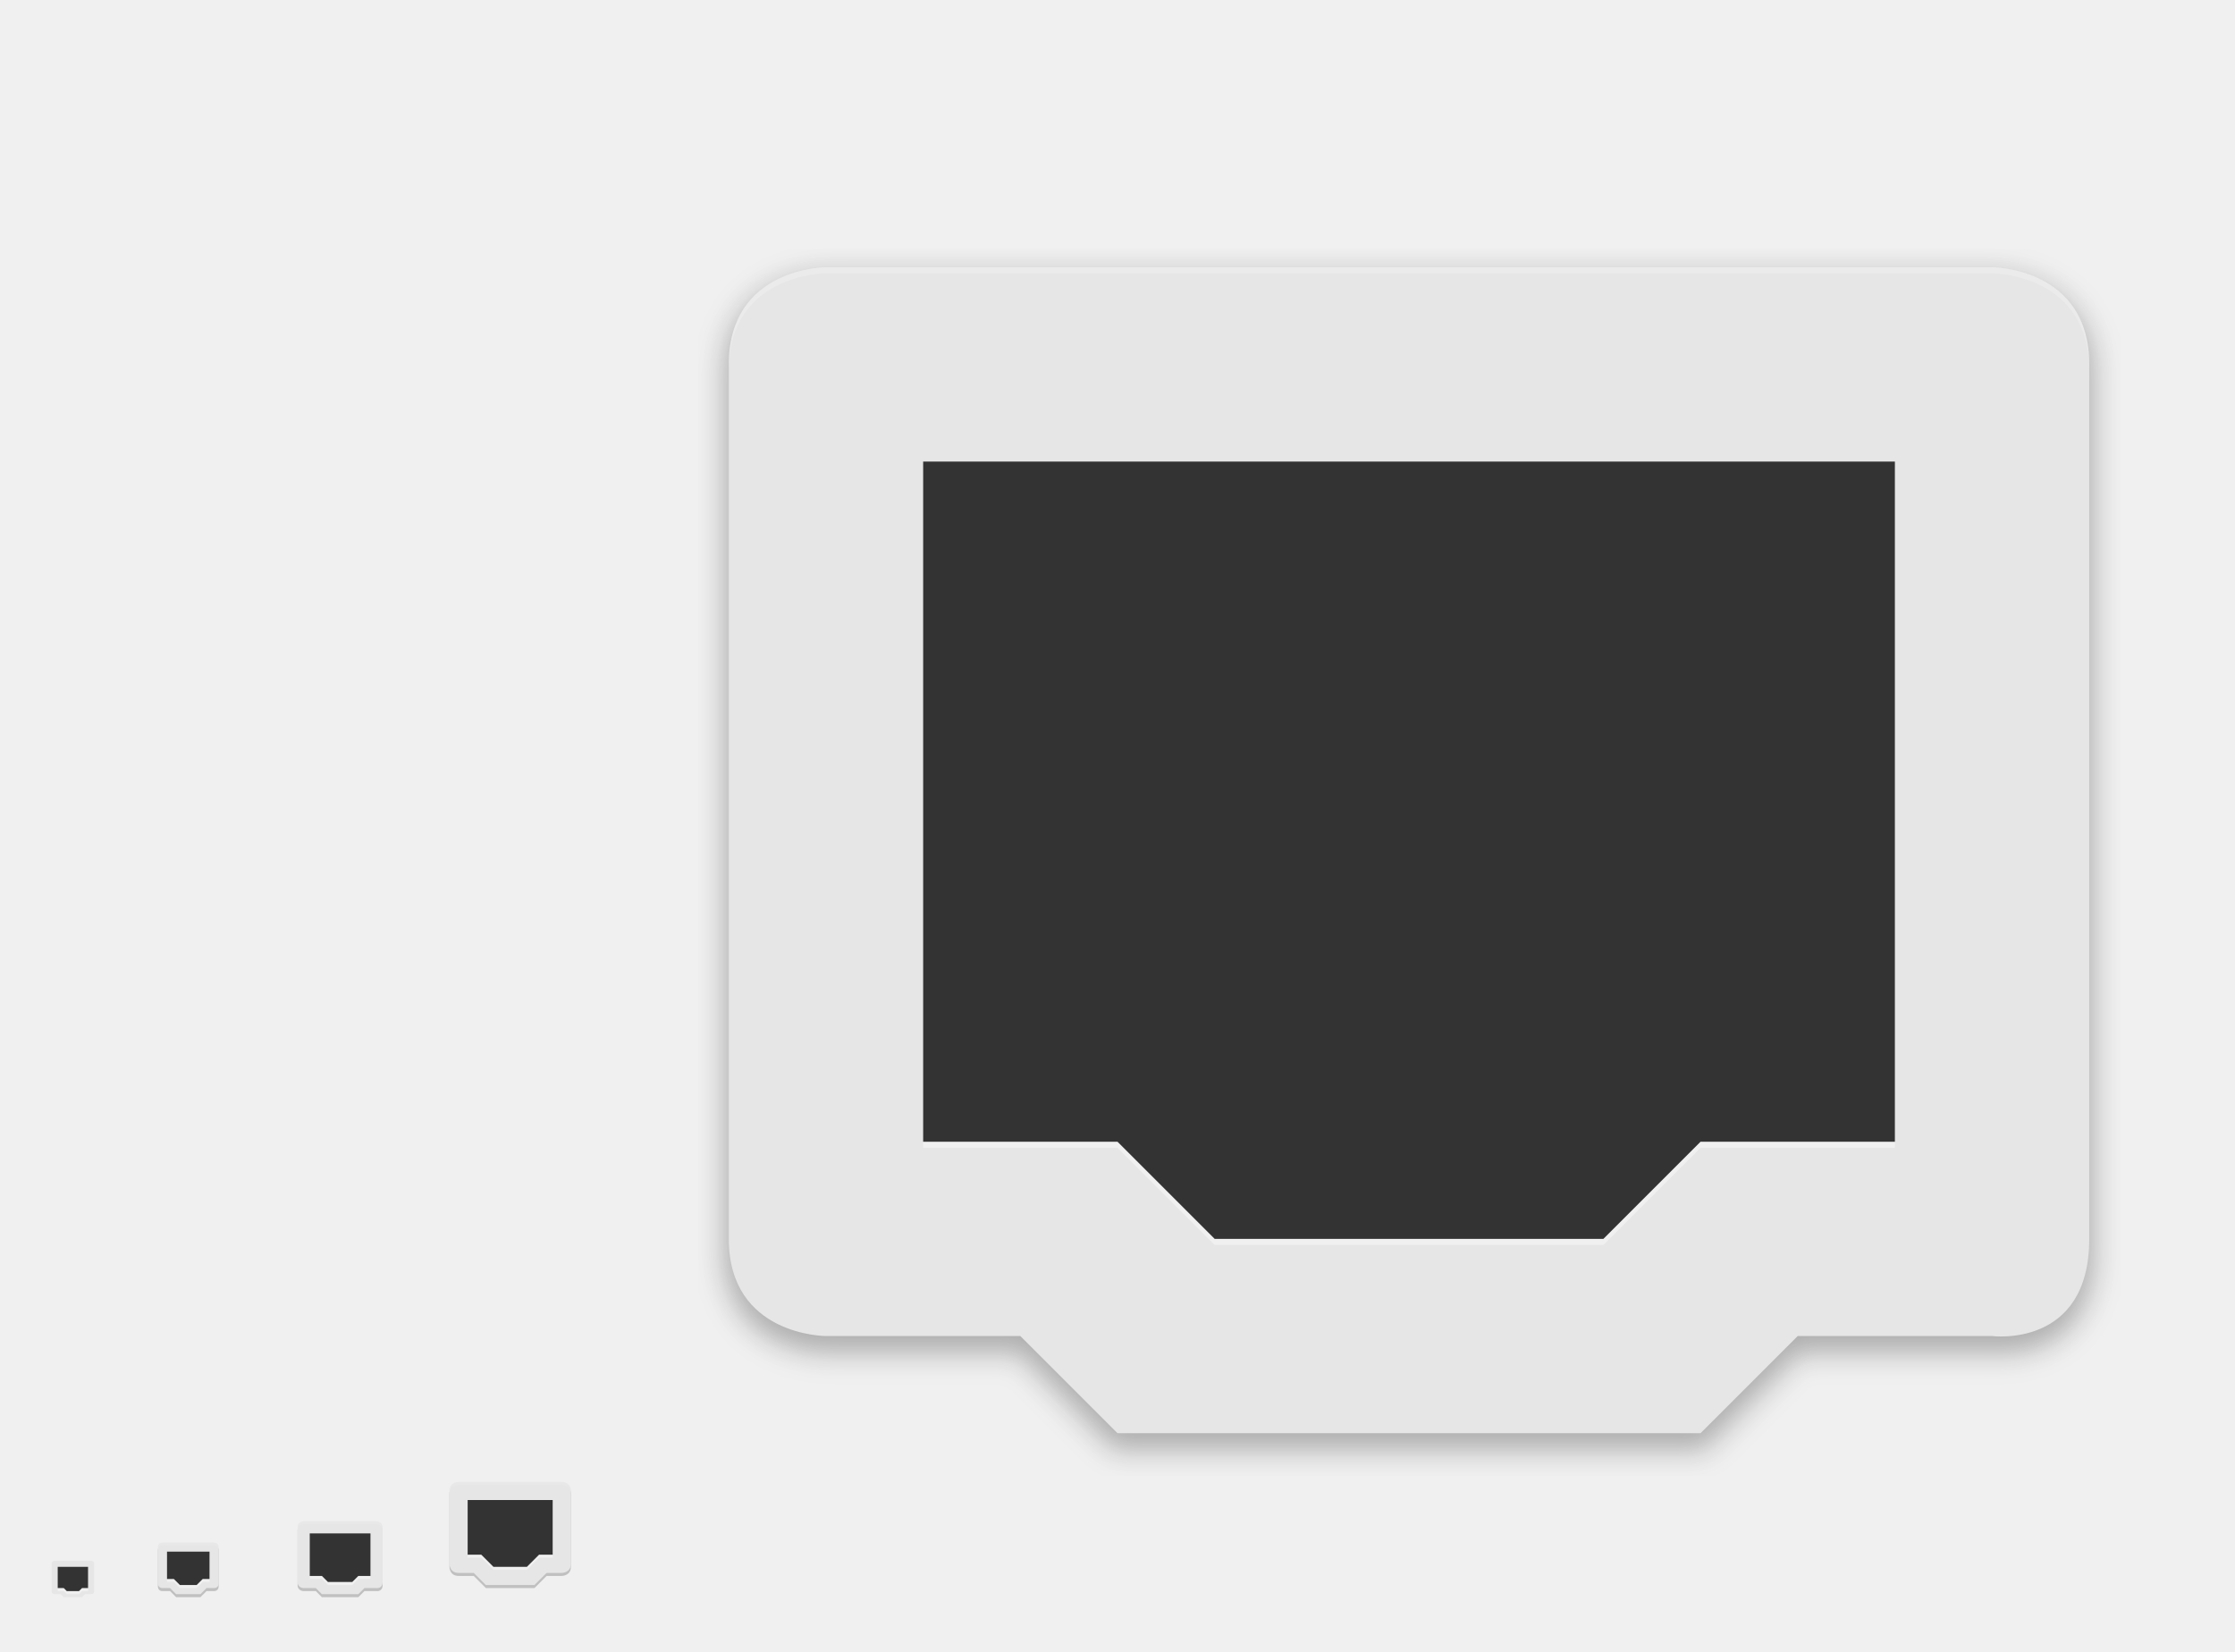
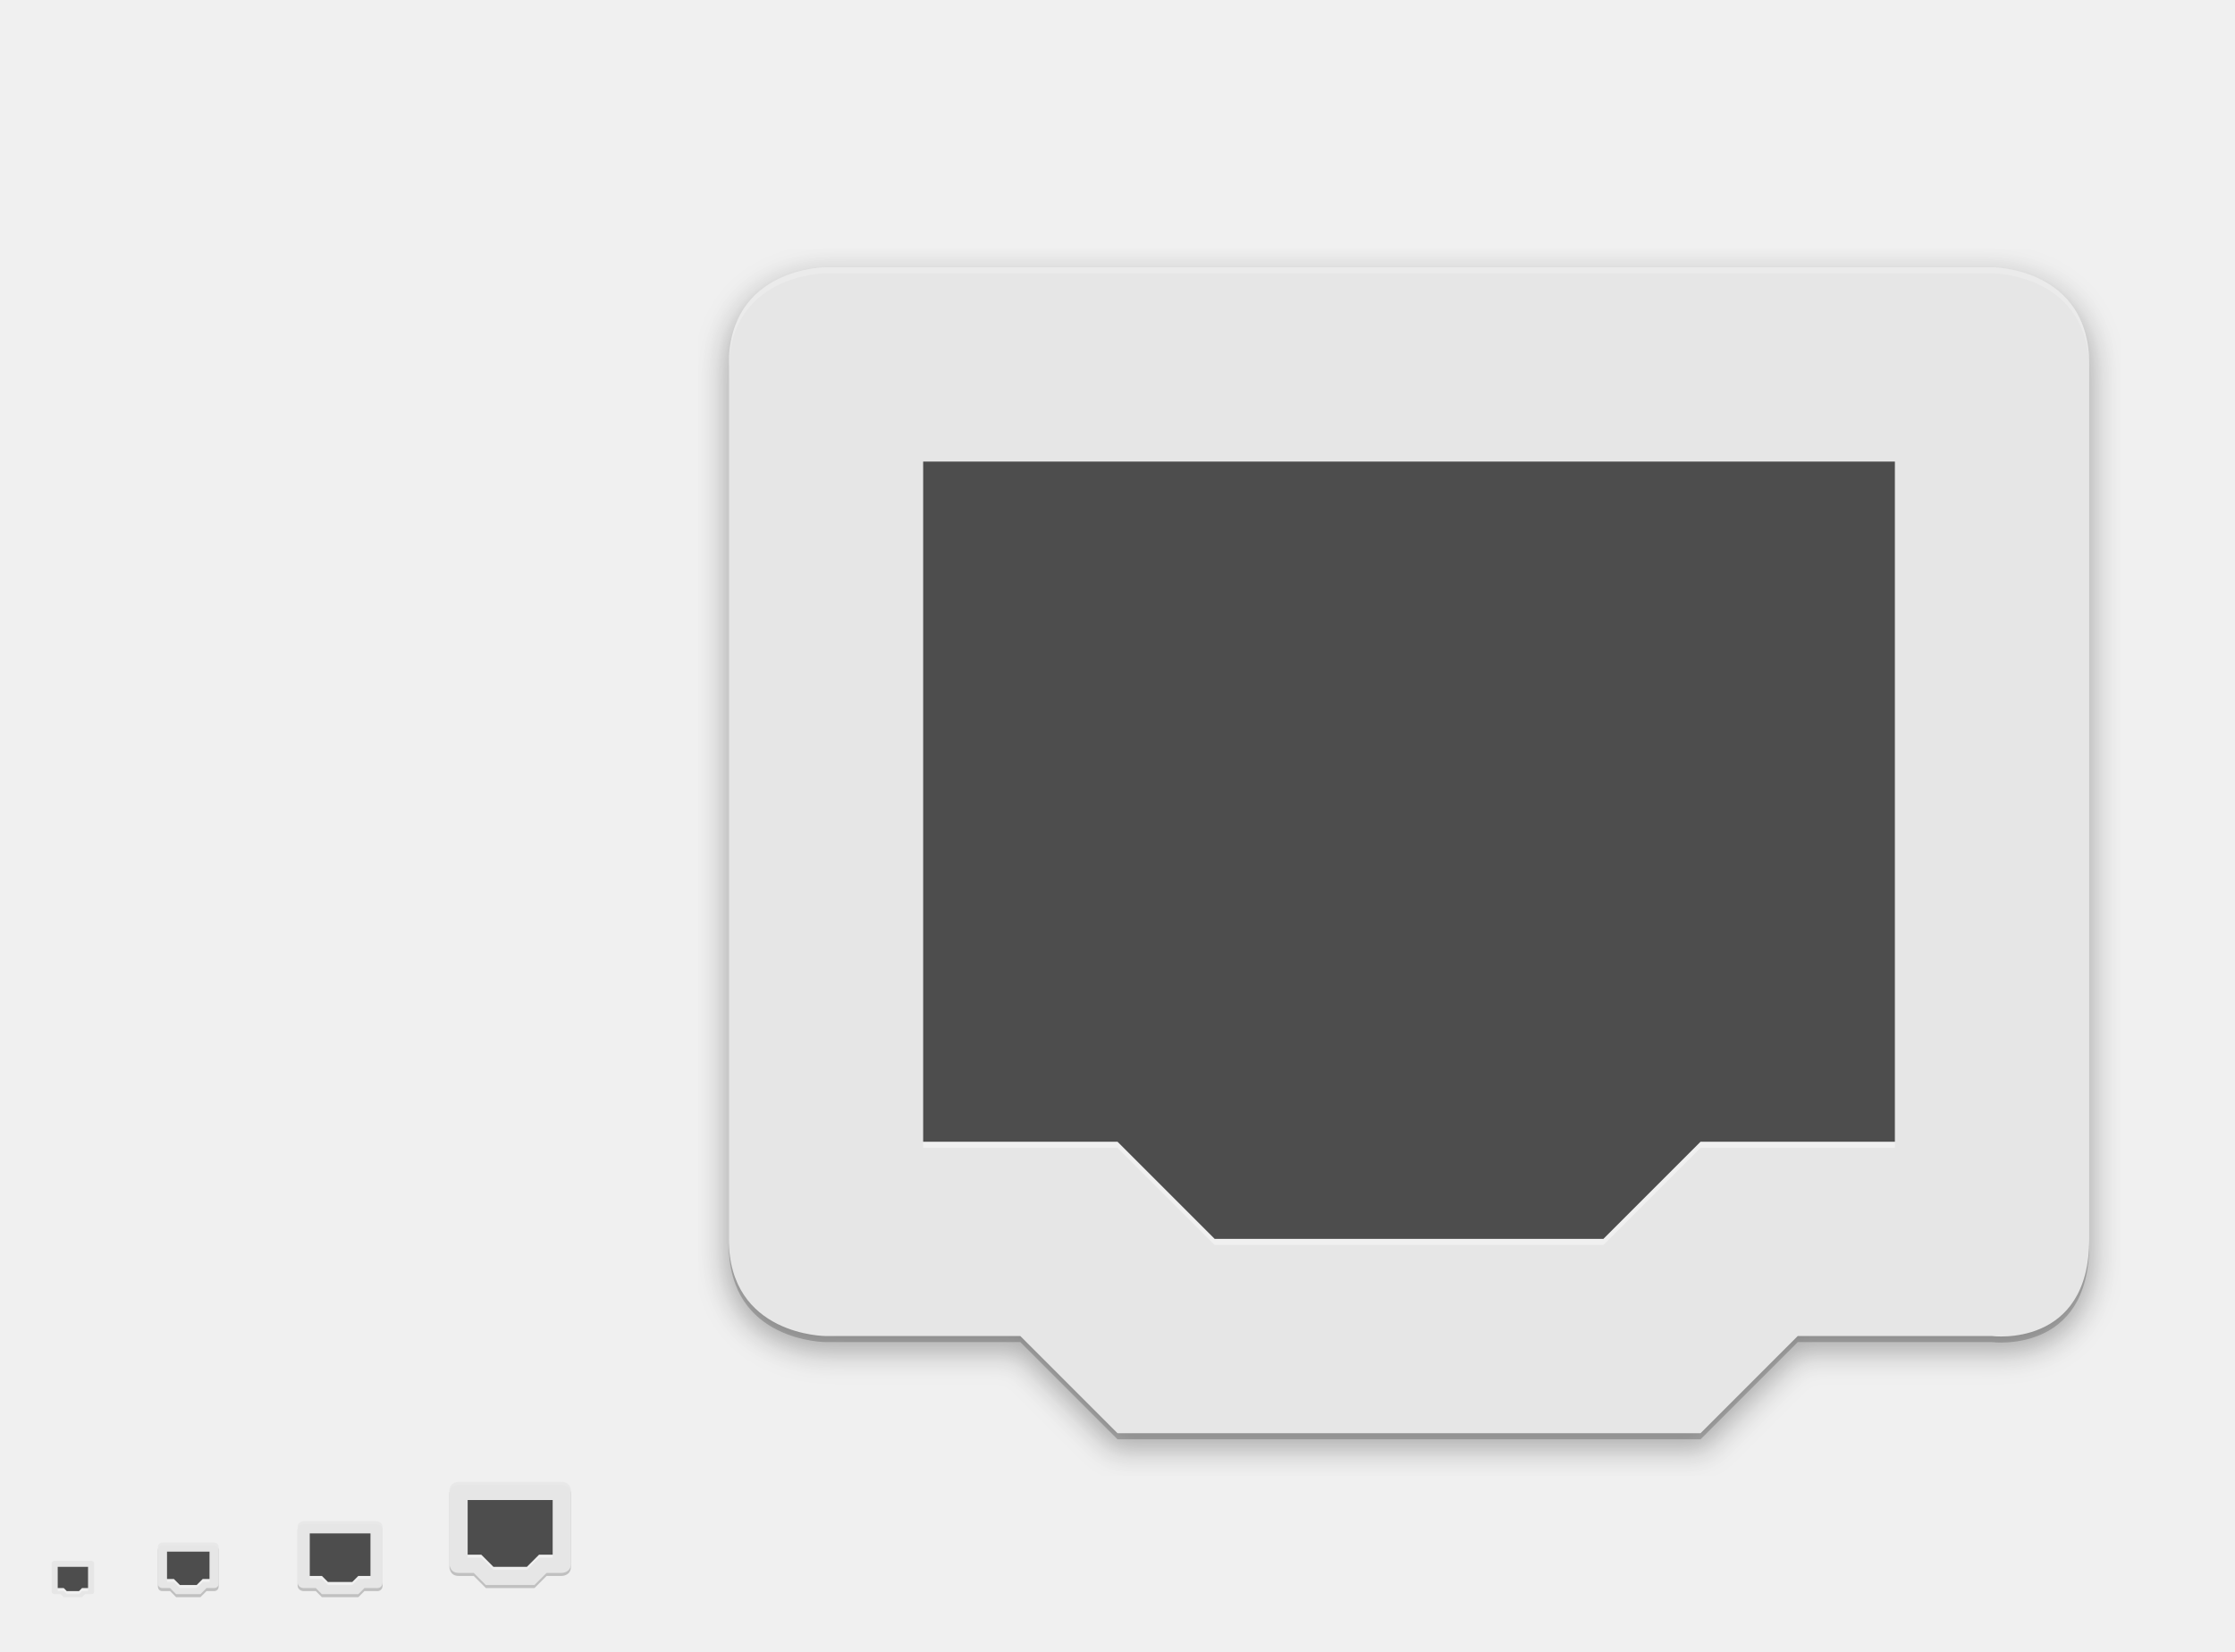
- <svg xmlns="http://www.w3.org/2000/svg" xmlns:ns1="http://www.openswatchbook.org/uri/2009/osb" width="736" height="544" id="svg11300" version="1.0" style="display:inline;enable-background:new">
+ <svg xmlns="http://www.w3.org/2000/svg" xmlns:ns1="http://www.openswatchbook.org/uri/2009/osb" xmlns:xlink="http://www.w3.org/1999/xlink" width="736" height="544" id="svg11300" version="1.0" style="display:inline;enable-background:new">
  <defs id="defs3">
    <linearGradient ns1:paint="solid" id="linearGradient5606">
      <stop style="stop-color:#000000;stop-opacity:1;" offset="0" id="stop5608" />
    </linearGradient>
    <clipPath clipPathUnits="userSpaceOnUse" id="clipPath4617">
      <path d="m 212,237 40,0 0,28 -8,0 -4,4 -16,0 -4,-4 -8,0 z" id="path4619" style="opacity:1;fill:#3f3f3f;fill-opacity:1;stroke:none;stroke-width:2;stroke-linecap:round;stroke-linejoin:round;stroke-miterlimit:4;stroke-dasharray:none;stroke-opacity:1" />
    </clipPath>
    <clipPath clipPathUnits="userSpaceOnUse" id="clipPath4301">
      <path id="path4303" d="m 146,250 28,0 0,18 -4.484,0 -4,4 -11.031,0 -4,-4 L 146,268 Z" style="color:#000000;font-style:normal;font-variant:normal;font-weight:normal;font-stretch:normal;font-size:medium;line-height:normal;font-family:sans-serif;text-indent:0;text-align:start;text-decoration:none;text-decoration-line:none;text-decoration-style:solid;text-decoration-color:#000000;letter-spacing:normal;word-spacing:normal;text-transform:none;direction:ltr;block-progression:tb;writing-mode:lr-tb;baseline-shift:baseline;text-anchor:start;white-space:normal;clip-rule:nonzero;display:inline;overflow:visible;visibility:visible;opacity:1;isolation:auto;mix-blend-mode:normal;color-interpolation:sRGB;color-interpolation-filters:linearRGB;solid-color:#000000;solid-opacity:1;fill:#3f3f3f;fill-opacity:1;fill-rule:nonzero;stroke:none;stroke-width:12;stroke-linecap:butt;stroke-linejoin:miter;stroke-miterlimit:4;stroke-dasharray:none;stroke-dashoffset:0;stroke-opacity:1;color-rendering:auto;image-rendering:auto;shape-rendering:auto;text-rendering:auto;enable-background:accumulate" />
    </clipPath>
    <filter style="color-interpolation-filters:sRGB" id="filter4225" x="-0.022" width="1.045" y="-0.026" height="1.052">
      <feGaussianBlur stdDeviation="4.16" id="feGaussianBlur4227" />
+     </filter>
+     <filter style="color-interpolation-filters:sRGB" id="filter4360-0" x="-0.06" width="1.12" y="-0.06" height="1.12">
+       <feGaussianBlur stdDeviation="0.6" id="feGaussianBlur4362-0" />
+     </filter>
+     <filter style="color-interpolation-filters:sRGB" id="filter4345" x="-0.024" width="1.048" y="-0.024" height="1.048">
+       <feGaussianBlur stdDeviation="2.4" id="feGaussianBlur4347" />
+     </filter>
+     <filter style="color-interpolation-filters:sRGB" id="filter4379" x="-0.06" width="1.12" y="-0.06" height="1.12">
+       <feGaussianBlur stdDeviation="6" id="feGaussianBlur4381" />
    </filter>
  </defs>
  <g style="display:inline" id="layer1" transform="translate(0,244)">
    <g style="display:none" id="layer7">
      <text y="339.745" xml:space="preserve" x="15.007" style="font-style:normal;font-variant:normal;font-weight:normal;font-stretch:normal;font-size:18px;font-family:'DejaVu Sans';-inkscape-font-specification:'DejaVu Sans';display:inline;fill:#000000;fill-opacity:1;stroke:none;enable-background:new" id="context">
        <tspan style="font-style:normal;font-variant:normal;font-weight:normal;font-stretch:normal;font-family:'DejaVu Sans';-inkscape-font-specification:'DejaVu Sans'" y="339.745" x="15.007" id="tspan3933">devices</tspan>
      </text>
      <text y="339.745" xml:space="preserve" x="142.488" style="font-style:normal;font-variant:normal;font-weight:bold;font-stretch:normal;font-size:18px;line-height:125%;font-family:'DejaVu Sans';-inkscape-font-specification:'DejaVu Sans Bold';text-align:start;writing-mode:lr-tb;text-anchor:start;display:inline;fill:#000000;fill-opacity:1;stroke:none;enable-background:new" id="icon-name">
        <tspan style="font-style:normal;font-variant:normal;font-weight:bold;font-stretch:normal;font-size:18px;font-family:'DejaVu Sans';-inkscape-font-specification:'DejaVu Sans Bold'" y="339.745" x="142.488" id="tspan4607">network-wired</tspan>
      </text>
      <rect style="display:inline;overflow:visible;visibility:visible;fill:#e9e9e9;fill-opacity:1;fill-rule:nonzero;stroke:none;stroke-width:2;marker:none;enable-background:accumulate" id="rect16x16" width="16" height="16" x="-32" y="268" transform="scale(-1,1)" />
      <rect style="display:inline;overflow:visible;visibility:visible;fill:#e9e9e9;fill-opacity:1;fill-rule:nonzero;stroke:none;stroke-width:2;marker:none;enable-background:accumulate" id="rect24x24" width="24" height="24" x="-74" y="260" transform="scale(-1,1)" />
      <rect style="display:inline;overflow:visible;visibility:visible;fill:#e9e9e9;fill-opacity:1;fill-rule:nonzero;stroke:none;stroke-width:2;marker:none;enable-background:accumulate" id="rect32x32" width="32" height="32" x="-128" y="252" transform="scale(-1,1)" />
      <rect y="236" x="-192" height="48" width="48" id="rect48x48" style="display:inline;overflow:visible;visibility:visible;fill:#e9e9e9;fill-opacity:1;fill-rule:nonzero;stroke:none;stroke-width:2;marker:none;enable-background:accumulate" transform="scale(-1,1)" />
-       <rect style="display:inline;enable-background:accumulate;overflow:visible;visibility:visible;fill:#e9e9e9;fill-opacity:1;fill-rule:nonzero;stroke:none;stroke-width:2;marker:none" id="rect3951" width="512" height="512" x="-720" y="-228" transform="scale(-1,1)" />
+       <rect style="display:inline;overflow:visible;visibility:visible;fill:#e9e9e9;fill-opacity:1;fill-rule:nonzero;stroke:none;stroke-width:2;marker:none;enable-background:accumulate" id="rect3951" width="512" height="512" x="-720" y="-228" transform="scale(-1,1)" />
    </g>
    <g id="layer6" style="display:inline">
-       <path d="m 272,-152 c 0,0 -32,0 -32,32 l 0,288 c 0,32 32,32 32,32 l 64,0 32,32 192,0 32,-32 64,0 c 0,0 32,4.158 32,-32 l 0,-288 c 0,-32 -32,-32 -32,-32 z" id="path4229" style="opacity:0.1;fill:#000000;fill-opacity:1;stroke:#000000;stroke-width:8;stroke-linecap:round;stroke-linejoin:round;stroke-miterlimit:4;stroke-dasharray:none;stroke-opacity:1;filter:url(#filter4225)" />
-       <path style="opacity:0.2;fill:#000000;fill-opacity:1;stroke:none" d="m 53.5,265 c 0,0 -1.5,0 -1.5,1.5 l 0,12 c 0,0 0,1.5 1.5,1.5 l 2.5,0 2,2 8,0 2,-2 2.5,0 c 0,0 1.5,0 1.5,-1.5 l 0,-12 C 72,265 70.5,265 70.5,265 Z" id="path4220" />
-       <path id="path4213" d="m 53.5,264 c 0,0 -1.5,0 -1.5,1.5 l 0,12 c 0,0 0,1.5 1.5,1.5 l 2.5,0 2,2 8,0 2,-2 2.5,0 c 0,0 1.5,0 1.5,-1.5 l 0,-12 C 72,264 70.5,264 70.5,264 Z" style="fill:#e6e6e6;fill-opacity:1;stroke:none" />
-       <path style="color:#000000;font-style:normal;font-variant:normal;font-weight:normal;font-stretch:normal;font-size:medium;line-height:normal;font-family:sans-serif;text-indent:0;text-align:start;text-decoration:none;text-decoration-line:none;text-decoration-style:solid;text-decoration-color:#000000;letter-spacing:normal;word-spacing:normal;text-transform:none;direction:ltr;block-progression:tb;writing-mode:lr-tb;baseline-shift:baseline;text-anchor:start;white-space:normal;clip-rule:nonzero;display:inline;overflow:visible;visibility:visible;opacity:0.4;isolation:auto;mix-blend-mode:normal;color-interpolation:sRGB;color-interpolation-filters:linearRGB;solid-color:#000000;solid-opacity:1;fill:#ffffff;fill-opacity:1;fill-rule:nonzero;stroke:none;stroke-width:12;stroke-linecap:butt;stroke-linejoin:miter;stroke-miterlimit:4;stroke-dasharray:none;stroke-dashoffset:0;stroke-opacity:1;color-rendering:auto;image-rendering:auto;shape-rendering:auto;text-rendering:auto;enable-background:accumulate;" d="m 55,268 14,0 0,9 -2.242,0 -2,2 -5.516,0 -2,-2 L 55,277 Z" id="path4283" />
-       <path id="path4215" d="m 55,267 14,0 0,9 -2.242,0 -2,2 -5.516,0 -2,-2 L 55,276 Z" style="color:#000000;font-style:normal;font-variant:normal;font-weight:normal;font-stretch:normal;font-size:medium;line-height:normal;font-family:sans-serif;text-indent:0;text-align:start;text-decoration:none;text-decoration-line:none;text-decoration-style:solid;text-decoration-color:#000000;letter-spacing:normal;word-spacing:normal;text-transform:none;direction:ltr;block-progression:tb;writing-mode:lr-tb;baseline-shift:baseline;text-anchor:start;white-space:normal;clip-rule:nonzero;display:inline;overflow:visible;visibility:visible;opacity:1;isolation:auto;mix-blend-mode:normal;color-interpolation:sRGB;color-interpolation-filters:linearRGB;solid-color:#000000;solid-opacity:1;fill:#333333;fill-opacity:1;fill-rule:nonzero;stroke:none;stroke-width:12;stroke-linecap:butt;stroke-linejoin:miter;stroke-miterlimit:4;stroke-dasharray:none;stroke-dashoffset:0;stroke-opacity:1;color-rendering:auto;image-rendering:auto;shape-rendering:auto;text-rendering:auto;enable-background:accumulate" />
-       <path id="path4196" d="m 151,245 c 0,0 -3,0 -3,3 l 0,24 c 0,0 0,3 3,3 l 5,0 4,4 16,0 4,-4 5,0 c 0,0 3,0 3,-3 l 0,-24 c 0,-3 -3,-3 -3,-3 z" style="opacity:0.2;fill:#000000;fill-opacity:1;stroke:none" />
-       <path d="m 100,258 c 0,0 -2,0 -2,2 l 0,18 c 0,2 2,2 2,2 l 4,0 2,2 12,0 2,-2 4,0 c 0,0 2,0.26 2,-2 l 0,-18 c 0,-2 -2,-2 -2,-2 z" id="path4625" style="opacity:0.2;fill:#000000;fill-opacity:1;stroke:none;stroke-width:2;stroke-linecap:round;stroke-linejoin:round;stroke-miterlimit:4;stroke-dasharray:none;stroke-opacity:1" />
-       <path style="opacity:1;fill:#e6e6e6;fill-opacity:1;stroke:none;stroke-width:2;stroke-linecap:round;stroke-linejoin:round;stroke-miterlimit:4;stroke-dasharray:none;stroke-opacity:1" id="path4601" d="m 100,257 c 0,0 -2,0 -2,2 l 0,18 c 0,2 2,2 2,2 l 4,0 2,2 12,0 2,-2 4,0 c 0,0 2,0.26 2,-2 l 0,-18 c 0,-2 -2,-2 -2,-2 z" />
-       <path d="m 18,270 c 0,0 -1,0 -1,1 l 0,9 c 0,1 1,1 1,1 l 2,0 1,1 6,0 1,-1 2,0 c 0,0 1,0.13 1,-1 l 0,-9 c 0,-1 -1,-1 -1,-1 z" id="path6542" style="opacity:1;fill:#e6e6e6;fill-opacity:1;stroke:none;stroke-width:2;stroke-linecap:round;stroke-linejoin:round;stroke-miterlimit:4;stroke-dasharray:none;stroke-opacity:1" />
-       <path style="opacity:0.4;fill:#ffffff;fill-opacity:1;stroke:none;stroke-width:2;stroke-linecap:round;stroke-linejoin:round;stroke-miterlimit:4;stroke-dasharray:none;stroke-opacity:1;" id="path4287" d="m 102,262 20,0 0,14 -4,0 -2,2 -8,0 -2,-2 -4,0 z" />
-       <path d="m 102,261 20,0 0,14 -4,0 -2,2 -8,0 -2,-2 -4,0 z" id="path4621" style="opacity:1;fill:#333333;fill-opacity:1;stroke:none;stroke-width:2;stroke-linecap:round;stroke-linejoin:round;stroke-miterlimit:4;stroke-dasharray:none;stroke-opacity:1" />
-       <path d="m 19,273 10,0 0,7 -2,0 -1,1 -4,0 -1,-1 -2,0 z" id="path4289" style="opacity:0.4;fill:#ffffff;fill-opacity:1;stroke:none;stroke-width:2;stroke-linecap:round;stroke-linejoin:round;stroke-miterlimit:4;stroke-dasharray:none;stroke-opacity:1;" />
-       <path style="opacity:1;fill:#333333;fill-opacity:1;stroke:none;stroke-width:2;stroke-linecap:round;stroke-linejoin:round;stroke-miterlimit:4;stroke-dasharray:none;stroke-opacity:1" id="path4623" d="m 19,272 10,0 0,7 -2,0 -1,1 -4,0 -1,-1 -2,0 z" />
-       <path style="opacity:0.1;fill:#ffffff;fill-opacity:1;stroke:none;stroke-width:2;stroke-linecap:round;stroke-linejoin:round;stroke-miterlimit:4;stroke-dasharray:none;stroke-opacity:1;" d="m 100,257 c 0,0 -2,0 -2,2 l 0,1 c 0,-2 2,-2 2,-2 l 24,0 c 0,0 2,0 2,2 l 0,-1 c 0,-2 -2,-2 -2,-2 l -24,0 z" id="path4637" />
-       <path style="opacity:0.2;fill:#000000;fill-opacity:1;stroke:none;stroke-width:2;stroke-linecap:round;stroke-linejoin:round;stroke-miterlimit:4;stroke-dasharray:none;stroke-opacity:1;filter:url(#filter4225)" id="path4631" d="m 272,-152 c 0,0 -32,0 -32,32 l 0,288 c 0,32 32,32 32,32 l 64,0 32,32 192,0 32,-32 64,0 c 0,0 32,4.158 32,-32 l 0,-288 c 0,-32 -32,-32 -32,-32 z" />
-       <path d="m 272,-156 c 0,0 -32,0 -32,32 l 0,288 c 0,32 32,32 32,32 l 64,0 32,32 192,0 32,-32 64,0 c 0,0 32,4.158 32,-32 l 0,-288 c 0,-32 -32,-32 -32,-32 z" id="path4603" style="opacity:1;fill:#e6e6e6;fill-opacity:1;stroke:none;stroke-width:2;stroke-linecap:round;stroke-linejoin:round;stroke-miterlimit:4;stroke-dasharray:none;stroke-opacity:1" />
-       <path d="m 304,-90 320,0 0,224 -64,0 -32,32 -128,0 -32,-32 -64,0 z" id="path4285" style="opacity:0.4;fill:#ffffff;fill-opacity:1;stroke:none;stroke-width:2;stroke-linecap:round;stroke-linejoin:round;stroke-miterlimit:4;stroke-dasharray:none;stroke-opacity:1" />
-       <path style="opacity:1;fill:#333333;fill-opacity:1;stroke:none;stroke-width:2;stroke-linecap:round;stroke-linejoin:round;stroke-miterlimit:4;stroke-dasharray:none;stroke-opacity:1" id="path4611" d="m 304,-92 320,0 0,224 -64,0 -32,32 -128,0 -32,-32 -64,0 z" />
-       <path style="opacity:0.2;fill:#ffffff;fill-opacity:1;stroke:none;stroke-width:2;stroke-linecap:round;stroke-linejoin:round;stroke-miterlimit:4;stroke-dasharray:none;stroke-opacity:1" d="M 272 88 C 272 88 240 88 240 120 L 240 122 C 240 90 272 90 272 90 L 656 90 C 656 90 688 90 688 122 L 688 120 C 688 88 656 88 656 88 L 272 88 z " transform="translate(0,-244)" id="path4639" />
-       <path style="fill:#e6e6e6;fill-opacity:1;stroke:none" d="m 151,244 c 0,0 -3,0 -3,3 l 0,24 c 0,0 0,3 3,3 l 5,0 4,4 16,0 4,-4 5,0 c 0,0 3,0 3,-3 l 0,-24 c 0,-3 -3,-3 -3,-3 z" id="rect4203" />
-       <path id="path4291" d="m 154,251 28,0 0,18 -4.484,0 -4,4 -11.031,0 -4,-4 L 154,269 Z" style="color:#000000;font-style:normal;font-variant:normal;font-weight:normal;font-stretch:normal;font-size:medium;line-height:normal;font-family:sans-serif;text-indent:0;text-align:start;text-decoration:none;text-decoration-line:none;text-decoration-style:solid;text-decoration-color:#000000;letter-spacing:normal;word-spacing:normal;text-transform:none;direction:ltr;block-progression:tb;writing-mode:lr-tb;baseline-shift:baseline;text-anchor:start;white-space:normal;clip-rule:nonzero;display:inline;overflow:visible;visibility:visible;opacity:0.4;isolation:auto;mix-blend-mode:normal;color-interpolation:sRGB;color-interpolation-filters:linearRGB;solid-color:#000000;solid-opacity:1;fill:#ffffff;fill-opacity:1;fill-rule:nonzero;stroke:none;stroke-width:12;stroke-linecap:butt;stroke-linejoin:miter;stroke-miterlimit:4;stroke-dasharray:none;stroke-dashoffset:0;stroke-opacity:1;color-rendering:auto;image-rendering:auto;shape-rendering:auto;text-rendering:auto;enable-background:accumulate;" />
-       <path style="color:#000000;font-style:normal;font-variant:normal;font-weight:normal;font-stretch:normal;font-size:medium;line-height:normal;font-family:sans-serif;text-indent:0;text-align:start;text-decoration:none;text-decoration-line:none;text-decoration-style:solid;text-decoration-color:#000000;letter-spacing:normal;word-spacing:normal;text-transform:none;direction:ltr;block-progression:tb;writing-mode:lr-tb;baseline-shift:baseline;text-anchor:start;white-space:normal;clip-rule:nonzero;display:inline;overflow:visible;visibility:visible;opacity:1;isolation:auto;mix-blend-mode:normal;color-interpolation:sRGB;color-interpolation-filters:linearRGB;solid-color:#000000;solid-opacity:1;fill:#333333;fill-opacity:1;fill-rule:nonzero;stroke:none;stroke-width:12;stroke-linecap:butt;stroke-linejoin:miter;stroke-miterlimit:4;stroke-dasharray:none;stroke-dashoffset:0;stroke-opacity:1;color-rendering:auto;image-rendering:auto;shape-rendering:auto;text-rendering:auto;enable-background:accumulate" d="m 154,250 28,0 0,18 -4.484,0 -4,4 -11.031,0 -4,-4 L 154,268 Z" id="path4189" />
-       <path style="opacity:0.1;fill:#ffffff;fill-opacity:1;stroke:none;" d="m 151,244 c 0,0 -3,0 -3,3 l 0,1 c 0,-3 3,-3 3,-3 l 34,0 c 0,0 3,0 3,3 l 0,-1 c 0,-3 -3,-3 -3,-3 l -34,0 z" id="path4202" />
-       <path style="opacity:0.1;fill:#ffffff;fill-opacity:1;stroke:none;" d="m 53.5,264 c 0,0 -1.5,0 -1.5,1.5 l 0,1 c 0,-1.5 1.5,-1.5 1.5,-1.5 l 17,0 c 0,0 1.5,0 1.5,1.5 l 0,-1 C 72,264 70.5,264 70.5,264 l -17,0 z" id="path4224" />
+       <g id="g4181">
+         <path style="opacity:0.2;fill:#000000;fill-opacity:1;stroke:none;stroke-width:2;stroke-linecap:round;stroke-linejoin:round;stroke-miterlimit:4;stroke-dasharray:none;stroke-opacity:1" id="path4179" d="m 272,-154 c 0,0 -32,0 -32,32 l 0,288 c 0,32 32,32 32,32 l 64,0 32,32 192,0 32,-32 64,0 c 0,0 32,4.158 32,-32 l 0,-288 c 0,-32 -32,-32 -32,-32 z" />
+         <path style="opacity:0.1;fill:#000000;fill-opacity:1;stroke:#000000;stroke-width:8;stroke-linecap:round;stroke-linejoin:round;stroke-miterlimit:4;stroke-dasharray:none;stroke-opacity:1;filter:url(#filter4225)" id="path4229" d="m 272,-152 c 0,0 -32,0 -32,32 l 0,288 c 0,32 32,32 32,32 l 64,0 32,32 192,0 32,-32 64,0 c 0,0 32,4.158 32,-32 l 0,-288 c 0,-32 -32,-32 -32,-32 z" />
+         <path id="path4220" d="m 53.5,265 c 0,0 -1.5,0 -1.5,1.5 l 0,12 c 0,0 0,1.5 1.5,1.5 l 2.5,0 2,2 8,0 2,-2 2.5,0 c 0,0 1.5,0 1.5,-1.5 l 0,-12 C 72,265 70.5,265 70.5,265 Z" style="opacity:0.2;fill:#000000;fill-opacity:1;stroke:none" />
+         <path style="fill:#e6e6e6;fill-opacity:1;stroke:none" d="m 53.5,264 c 0,0 -1.5,0 -1.5,1.5 l 0,12 c 0,0 0,1.5 1.5,1.5 l 2.5,0 2,2 8,0 2,-2 2.5,0 c 0,0 1.5,0 1.5,-1.5 l 0,-12 C 72,264 70.5,264 70.5,264 Z" id="path4213" />
+         <path id="path4283" d="m 55,268 14,0 0,9 -2.242,0 -2,2 -5.516,0 -2,-2 L 55,277 Z" style="color:#000000;font-style:normal;font-variant:normal;font-weight:normal;font-stretch:normal;font-size:medium;line-height:normal;font-family:sans-serif;text-indent:0;text-align:start;text-decoration:none;text-decoration-line:none;text-decoration-style:solid;text-decoration-color:#000000;letter-spacing:normal;word-spacing:normal;text-transform:none;direction:ltr;block-progression:tb;writing-mode:lr-tb;baseline-shift:baseline;text-anchor:start;white-space:normal;clip-rule:nonzero;display:inline;overflow:visible;visibility:visible;opacity:0.4;isolation:auto;mix-blend-mode:normal;color-interpolation:sRGB;color-interpolation-filters:linearRGB;solid-color:#000000;solid-opacity:1;fill:#ffffff;fill-opacity:1;fill-rule:nonzero;stroke:none;stroke-width:12;stroke-linecap:butt;stroke-linejoin:miter;stroke-miterlimit:4;stroke-dasharray:none;stroke-dashoffset:0;stroke-opacity:1;color-rendering:auto;image-rendering:auto;shape-rendering:auto;text-rendering:auto;enable-background:accumulate" />
+         <path style="color:#000000;font-style:normal;font-variant:normal;font-weight:normal;font-stretch:normal;font-size:medium;line-height:normal;font-family:sans-serif;text-indent:0;text-align:start;text-decoration:none;text-decoration-line:none;text-decoration-style:solid;text-decoration-color:#000000;letter-spacing:normal;word-spacing:normal;text-transform:none;direction:ltr;block-progression:tb;writing-mode:lr-tb;baseline-shift:baseline;text-anchor:start;white-space:normal;clip-rule:nonzero;display:inline;overflow:visible;visibility:visible;opacity:1;isolation:auto;mix-blend-mode:normal;color-interpolation:sRGB;color-interpolation-filters:linearRGB;solid-color:#000000;solid-opacity:1;fill:#4d4d4d;fill-opacity:1;fill-rule:nonzero;stroke:none;stroke-width:12;stroke-linecap:butt;stroke-linejoin:miter;stroke-miterlimit:4;stroke-dasharray:none;stroke-dashoffset:0;stroke-opacity:1;color-rendering:auto;image-rendering:auto;shape-rendering:auto;text-rendering:auto;enable-background:accumulate" d="m 55,267 14,0 0,9 -2.242,0 -2,2 -5.516,0 -2,-2 L 55,276 Z" id="path4215" />
+         <path style="opacity:0.2;fill:#000000;fill-opacity:1;stroke:none" d="m 151,245 c 0,0 -3,0 -3,3 l 0,24 c 0,0 0,3 3,3 l 5,0 4,4 16,0 4,-4 5,0 c 0,0 3,0 3,-3 l 0,-24 c 0,-3 -3,-3 -3,-3 z" id="path4196" />
+         <path style="opacity:0.2;fill:#000000;fill-opacity:1;stroke:none;stroke-width:2;stroke-linecap:round;stroke-linejoin:round;stroke-miterlimit:4;stroke-dasharray:none;stroke-opacity:1" id="path4625" d="m 100,258 c 0,0 -2,0 -2,2 l 0,18 c 0,2 2,2 2,2 l 4,0 2,2 12,0 2,-2 4,0 c 0,0 2,0.26 2,-2 l 0,-18 c 0,-2 -2,-2 -2,-2 z" />
+         <path d="m 100,257 c 0,0 -2,0 -2,2 l 0,18 c 0,2 2,2 2,2 l 4,0 2,2 12,0 2,-2 4,0 c 0,0 2,0.26 2,-2 l 0,-18 c 0,-2 -2,-2 -2,-2 z" id="path4601" style="opacity:1;fill:#e6e6e6;fill-opacity:1;stroke:none;stroke-width:2;stroke-linecap:round;stroke-linejoin:round;stroke-miterlimit:4;stroke-dasharray:none;stroke-opacity:1" />
+         <path style="opacity:1;fill:#e6e6e6;fill-opacity:1;stroke:none;stroke-width:2;stroke-linecap:round;stroke-linejoin:round;stroke-miterlimit:4;stroke-dasharray:none;stroke-opacity:1" id="path6542" d="m 18,270 c 0,0 -1,0 -1,1 l 0,9 c 0,1 1,1 1,1 l 2,0 1,1 6,0 1,-1 2,0 c 0,0 1,0.13 1,-1 l 0,-9 c 0,-1 -1,-1 -1,-1 z" />
+         <path d="m 102,262 20,0 0,14 -4,0 -2,2 -8,0 -2,-2 -4,0 z" id="path4287" style="opacity:0.4;fill:#ffffff;fill-opacity:1;stroke:none;stroke-width:2;stroke-linecap:round;stroke-linejoin:round;stroke-miterlimit:4;stroke-dasharray:none;stroke-opacity:1" />
+         <path style="opacity:1;fill:#4d4d4d;fill-opacity:1;stroke:none;stroke-width:2;stroke-linecap:round;stroke-linejoin:round;stroke-miterlimit:4;stroke-dasharray:none;stroke-opacity:1" id="path4621" d="m 102,261 20,0 0,14 -4,0 -2,2 -8,0 -2,-2 -4,0 z" />
+         <path style="opacity:0.4;fill:#ffffff;fill-opacity:1;stroke:none;stroke-width:2;stroke-linecap:round;stroke-linejoin:round;stroke-miterlimit:4;stroke-dasharray:none;stroke-opacity:1" id="path4289" d="m 19,273 10,0 0,7 -2,0 -1,1 -4,0 -1,-1 -2,0 z" />
+         <path d="m 19,272 10,0 0,7 -2,0 -1,1 -4,0 -1,-1 -2,0 z" id="path4623" style="opacity:1;fill:#4d4d4d;fill-opacity:1;stroke:none;stroke-width:2;stroke-linecap:round;stroke-linejoin:round;stroke-miterlimit:4;stroke-dasharray:none;stroke-opacity:1" />
+         <path id="path4637" d="m 100,257 c 0,0 -2,0 -2,2 l 0,1 c 0,-2 2,-2 2,-2 l 24,0 c 0,0 2,0 2,2 l 0,-1 c 0,-2 -2,-2 -2,-2 l -24,0 z" style="opacity:0.1;fill:#ffffff;fill-opacity:1;stroke:none;stroke-width:2;stroke-linecap:round;stroke-linejoin:round;stroke-miterlimit:4;stroke-dasharray:none;stroke-opacity:1" />
+         <path d="m 272,-152 c 0,0 -32,0 -32,32 l 0,288 c 0,32 32,32 32,32 l 64,0 32,32 192,0 32,-32 64,0 c 0,0 32,4.158 32,-32 l 0,-288 c 0,-32 -32,-32 -32,-32 z" id="path4631" style="opacity:0.2;fill:#000000;fill-opacity:1;stroke:none;stroke-width:2;stroke-linecap:round;stroke-linejoin:round;stroke-miterlimit:4;stroke-dasharray:none;stroke-opacity:1;filter:url(#filter4225)" />
+         <path style="opacity:1;fill:#e6e6e6;fill-opacity:1;stroke:none;stroke-width:2;stroke-linecap:round;stroke-linejoin:round;stroke-miterlimit:4;stroke-dasharray:none;stroke-opacity:1" id="path4603" d="m 272,-156 c 0,0 -32,0 -32,32 l 0,288 c 0,32 32,32 32,32 l 64,0 32,32 192,0 32,-32 64,0 c 0,0 32,4.158 32,-32 l 0,-288 c 0,-32 -32,-32 -32,-32 z" />
+         <path style="opacity:0.4;fill:#ffffff;fill-opacity:1;stroke:none;stroke-width:2;stroke-linecap:round;stroke-linejoin:round;stroke-miterlimit:4;stroke-dasharray:none;stroke-opacity:1" id="path4285" d="m 304,-90 320,0 0,224 -64,0 -32,32 -128,0 -32,-32 -64,0 z" />
+         <path d="m 304,-92 320,0 0,224 -64,0 -32,32 -128,0 -32,-32 -64,0 z" id="path4611" style="opacity:1;fill:#4d4d4d;fill-opacity:1;stroke:none;stroke-width:2;stroke-linecap:round;stroke-linejoin:round;stroke-miterlimit:4;stroke-dasharray:none;stroke-opacity:1" />
+         <path id="path4639" transform="translate(0,-244)" d="m 272,88 c 0,0 -32,0 -32,32 l 0,2 c 0,-32 32,-32 32,-32 l 384,0 c 0,0 32,0 32,32 l 0,-2 C 688,88 656,88 656,88 l -384,0 z" style="opacity:0.2;fill:#ffffff;fill-opacity:1;stroke:none;stroke-width:2;stroke-linecap:round;stroke-linejoin:round;stroke-miterlimit:4;stroke-dasharray:none;stroke-opacity:1" />
+         <path id="rect4203" d="m 151,244 c 0,0 -3,0 -3,3 l 0,24 c 0,0 0,3 3,3 l 5,0 4,4 16,0 4,-4 5,0 c 0,0 3,0 3,-3 l 0,-24 c 0,-3 -3,-3 -3,-3 z" style="fill:#e6e6e6;fill-opacity:1;stroke:none" />
+         <path style="color:#000000;font-style:normal;font-variant:normal;font-weight:normal;font-stretch:normal;font-size:medium;line-height:normal;font-family:sans-serif;text-indent:0;text-align:start;text-decoration:none;text-decoration-line:none;text-decoration-style:solid;text-decoration-color:#000000;letter-spacing:normal;word-spacing:normal;text-transform:none;direction:ltr;block-progression:tb;writing-mode:lr-tb;baseline-shift:baseline;text-anchor:start;white-space:normal;clip-rule:nonzero;display:inline;overflow:visible;visibility:visible;opacity:0.4;isolation:auto;mix-blend-mode:normal;color-interpolation:sRGB;color-interpolation-filters:linearRGB;solid-color:#000000;solid-opacity:1;fill:#ffffff;fill-opacity:1;fill-rule:nonzero;stroke:none;stroke-width:12;stroke-linecap:butt;stroke-linejoin:miter;stroke-miterlimit:4;stroke-dasharray:none;stroke-dashoffset:0;stroke-opacity:1;color-rendering:auto;image-rendering:auto;shape-rendering:auto;text-rendering:auto;enable-background:accumulate" d="m 154,251 28,0 0,18 -4.484,0 -4,4 -11.031,0 -4,-4 L 154,269 Z" id="path4291" />
+         <path id="path4189" d="m 154,250 28,0 0,18 -4.484,0 -4,4 -11.031,0 -4,-4 L 154,268 Z" style="color:#000000;font-style:normal;font-variant:normal;font-weight:normal;font-stretch:normal;font-size:medium;line-height:normal;font-family:sans-serif;text-indent:0;text-align:start;text-decoration:none;text-decoration-line:none;text-decoration-style:solid;text-decoration-color:#000000;letter-spacing:normal;word-spacing:normal;text-transform:none;direction:ltr;block-progression:tb;writing-mode:lr-tb;baseline-shift:baseline;text-anchor:start;white-space:normal;clip-rule:nonzero;display:inline;overflow:visible;visibility:visible;opacity:1;isolation:auto;mix-blend-mode:normal;color-interpolation:sRGB;color-interpolation-filters:linearRGB;solid-color:#000000;solid-opacity:1;fill:#4d4d4d;fill-opacity:1;fill-rule:nonzero;stroke:none;stroke-width:12;stroke-linecap:butt;stroke-linejoin:miter;stroke-miterlimit:4;stroke-dasharray:none;stroke-dashoffset:0;stroke-opacity:1;color-rendering:auto;image-rendering:auto;shape-rendering:auto;text-rendering:auto;enable-background:accumulate" />
+         <path id="path4202" d="m 151,244 c 0,0 -3,0 -3,3 l 0,1 c 0,-3 3,-3 3,-3 l 34,0 c 0,0 3,0 3,3 l 0,-1 c 0,-3 -3,-3 -3,-3 l -34,0 z" style="opacity:0.1;fill:#ffffff;fill-opacity:1;stroke:none" />
+         <path id="path4224" d="m 53.5,264 c 0,0 -1.5,0 -1.5,1.5 l 0,1 c 0,-1.5 1.5,-1.5 1.5,-1.5 l 17,0 c 0,0 1.5,0 1.5,1.5 l 0,-1 C 72,264 70.5,264 70.5,264 l -17,0 z" style="opacity:0.1;fill:#ffffff;fill-opacity:1;stroke:none" />
+       </g>
+     </g>
+   </g>
+   <g transform="translate(0,244)" id="g4208" style="display:inline">
+     <g id="g4210" style="display:none">
+       <text id="text4212" style="font-style:normal;font-variant:normal;font-weight:normal;font-stretch:normal;font-size:18px;font-family:'DejaVu Sans';-inkscape-font-specification:'DejaVu Sans';display:inline;fill:#000000;fill-opacity:1;stroke:none;enable-background:new" x="15.007" xml:space="preserve" y="-300.255">
+         <tspan id="tspan4214" x="15.007" y="-300.255" style="font-style:normal;font-variant:normal;font-weight:normal;font-stretch:normal;font-family:'DejaVu Sans';-inkscape-font-specification:'DejaVu Sans'">status</tspan>
+       </text>
+       <text id="text4216" style="font-style:normal;font-variant:normal;font-weight:bold;font-stretch:normal;font-size:18px;line-height:125%;font-family:'DejaVu Sans';-inkscape-font-specification:'DejaVu Sans Bold';text-align:start;writing-mode:lr-tb;text-anchor:start;display:inline;fill:#000000;fill-opacity:1;stroke:none;enable-background:new" x="142.488" xml:space="preserve" y="-300.255">
+         <tspan id="tspan4218" x="142.488" y="-300.255" style="font-style:normal;font-variant:normal;font-weight:bold;font-stretch:normal;font-size:18px;font-family:'DejaVu Sans';-inkscape-font-specification:'DejaVu Sans Bold'">network-wired-disconnected</tspan>
+       </text>
+       <rect transform="scale(-1,1)" y="-372" x="-32" height="16" width="16" id="rect4220" style="display:inline;overflow:visible;visibility:visible;fill:#e9e9e9;fill-opacity:1;fill-rule:nonzero;stroke:none;stroke-width:2;marker:none;enable-background:accumulate" />
+       <rect transform="scale(-1,1)" y="-380" x="-74" height="24" width="24" id="rect4222" style="display:inline;overflow:visible;visibility:visible;fill:#e9e9e9;fill-opacity:1;fill-rule:nonzero;stroke:none;stroke-width:2;marker:none;enable-background:accumulate" />
+       <rect transform="scale(-1,1)" y="-388" x="-128" height="32" width="32" id="rect4224" style="display:inline;overflow:visible;visibility:visible;fill:#e9e9e9;fill-opacity:1;fill-rule:nonzero;stroke:none;stroke-width:2;marker:none;enable-background:accumulate" />
+       <rect transform="scale(-1,1)" style="display:inline;overflow:visible;visibility:visible;fill:#e9e9e9;fill-opacity:1;fill-rule:nonzero;stroke:none;stroke-width:2;marker:none;enable-background:accumulate" id="rect4226" width="48" height="48" x="-192" y="-404" />
+       <rect transform="scale(-1,1)" y="-868" x="-720" height="512" width="512" id="rect4228" style="display:inline;overflow:visible;visibility:visible;fill:#e9e9e9;fill-opacity:1;fill-rule:nonzero;stroke:none;stroke-width:2;marker:none;enable-background:accumulate" />
+     </g>
+     <g style="display:inline" id="g4230">
+       <use style="display:inline;enable-background:new" x="0" y="0" xlink:href="#g4181" id="use4284" transform="translate(0,-640)" width="100%" height="100%" />
+       <g transform="translate(0,1200.1)" style="display:inline;enable-background:new" id="g4481">
+         <circle transform="matrix(0.8333333,0,0,0.8333333,40,-1793.833)" r="12" cy="271" cx="168" style="display:inline;opacity:0.5;fill:#000000;fill-opacity:1;stroke:none;filter:url(#filter4360-0);enable-background:new" id="circle5244" />
+         <circle r="12" cy="-1568" cx="-180" style="display:inline;opacity:0.2;fill:#000000;fill-opacity:1;stroke:none;enable-background:new" id="circle5246" transform="scale(-1,1)" />
+         <circle transform="scale(-1,1)" id="circle5248" style="display:inline;fill:#f44336;fill-opacity:1;stroke:none;enable-background:new" cx="-180" cy="-1569" r="12" />
+         <circle r="8" cy="-1564" cx="120" style="display:inline;opacity:0.2;fill:#000000;fill-opacity:1;fill-rule:evenodd;stroke:none;enable-background:new" id="circle5250" />
+         <circle id="circle5252" style="display:inline;fill:#f44336;fill-opacity:1;fill-rule:evenodd;stroke:none;enable-background:new" cx="120" cy="-1565" r="8" />
+         <circle r="6" id="circle5254" style="display:inline;opacity:0.2;fill:#000000;fill-opacity:1;stroke:none;stroke-width:2;enable-background:new" cx="68" cy="-1562.1" />
+         <circle cy="-1563.1" cx="68" style="display:inline;fill:#f44336;fill-opacity:1;stroke:none;stroke-width:2;enable-background:new" id="circle5256" r="6" />
+         <circle r="120" cy="-1688" cx="584" style="display:inline;opacity:0.2;fill:#000000;fill-opacity:1;stroke:none;filter:url(#filter4345);enable-background:new" id="circle5258" />
+         <circle id="circle4349" style="display:inline;opacity:0.2;fill:#000000;fill-opacity:1;stroke:none;filter:url(#filter4379);enable-background:new" cx="584" cy="-1684" r="120" />
+         <circle id="circle5260" style="display:inline;fill:#f44336;fill-opacity:1;stroke:none;enable-background:new" cx="584" cy="-1692" r="120" />
+         <circle r="4.5" id="circle5262" style="display:inline;fill:#f44336;fill-opacity:1;stroke:none;stroke-width:2;enable-background:new" cx="27.5" cy="-1560.5" />
+         <path id="rect5264" transform="translate(0,-244)" d="m 538.746,-1504.568 -11.314,11.312 45.254,45.256 -45.254,45.254 11.314,11.315 45.254,-45.254 45.254,45.254 11.314,-11.315 -45.254,-45.254 45.254,-45.256 -11.314,-11.312 -45.254,45.254 -45.254,-45.254 z" style="opacity:1;fill:#ffffff;fill-opacity:1;stroke:none;stroke-width:1;stroke-linecap:round;stroke-linejoin:miter;stroke-miterlimit:4;stroke-dasharray:none;stroke-opacity:1" />
+         <rect transform="matrix(0.7071068,0.7071068,-0.7071068,0.7071068,0,0)" style="opacity:1;fill:#ffffff;fill-opacity:1;stroke:none;stroke-width:1;stroke-linecap:round;stroke-linejoin:miter;stroke-miterlimit:4;stroke-dasharray:none;stroke-opacity:1" id="rect5266" width="16" height="2" x="-990.171" y="-1237.73" />
+         <rect transform="matrix(0.7071068,0.7071068,-0.7071068,0.7071068,0,0)" style="opacity:1;fill:#ffffff;fill-opacity:1;stroke:none;stroke-width:1;stroke-linecap:round;stroke-linejoin:miter;stroke-miterlimit:4;stroke-dasharray:none;stroke-opacity:1" id="rect5268" width="10" height="2" x="-1026.769" y="-1192.475" />
+         <rect transform="matrix(0.7071068,0.7071068,-0.7071068,0.7071068,0,0)" style="opacity:1;fill:#ffffff;fill-opacity:1;stroke:none;stroke-width:1;stroke-linecap:round;stroke-linejoin:miter;stroke-miterlimit:4;stroke-dasharray:none;stroke-opacity:1" id="rect5270" width="8" height="2" x="-1061.196" y="-1154.362" />
+         <rect transform="matrix(0.7071068,0.7071068,-0.7071068,0.7071068,0,0)" style="opacity:1;fill:#ffffff;fill-opacity:1;stroke:none;stroke-width:1;stroke-linecap:round;stroke-linejoin:miter;stroke-miterlimit:4;stroke-dasharray:none;stroke-opacity:1" id="rect5272" width="5" height="1" x="-1086.495" y="-1123.386" />
+         <rect y="981.171" x="-1244.73" height="2" width="16" id="rect5281" style="opacity:1;fill:#ffffff;fill-opacity:1;stroke:none;stroke-width:1;stroke-linecap:round;stroke-linejoin:miter;stroke-miterlimit:4;stroke-dasharray:none;stroke-opacity:1" transform="matrix(-0.7071068,0.7071068,-0.7071068,-0.7071068,0,0)" />
+         <rect y="1020.769" x="-1196.475" height="2" width="10" id="rect5283" style="opacity:1;fill:#ffffff;fill-opacity:1;stroke:none;stroke-width:1;stroke-linecap:round;stroke-linejoin:miter;stroke-miterlimit:4;stroke-dasharray:none;stroke-opacity:1" transform="matrix(-0.7071068,0.7071068,-0.7071068,-0.7071068,0,0)" />
+         <rect y="1056.196" x="-1157.362" height="2" width="8" id="rect5285" style="opacity:1;fill:#ffffff;fill-opacity:1;stroke:none;stroke-width:1;stroke-linecap:round;stroke-linejoin:miter;stroke-miterlimit:4;stroke-dasharray:none;stroke-opacity:1" transform="matrix(-0.7071068,0.7071068,-0.7071068,-0.7071068,0,0)" />
+         <rect y="1083.495" x="-1125.386" height="1" width="5" id="rect5287" style="opacity:1;fill:#ffffff;fill-opacity:1;stroke:none;stroke-width:1;stroke-linecap:round;stroke-linejoin:miter;stroke-miterlimit:4;stroke-dasharray:none;stroke-opacity:1" transform="matrix(-0.7071068,0.7071068,-0.7071068,-0.7071068,0,0)" />
+       </g>
    </g>
  </g>
</svg>
